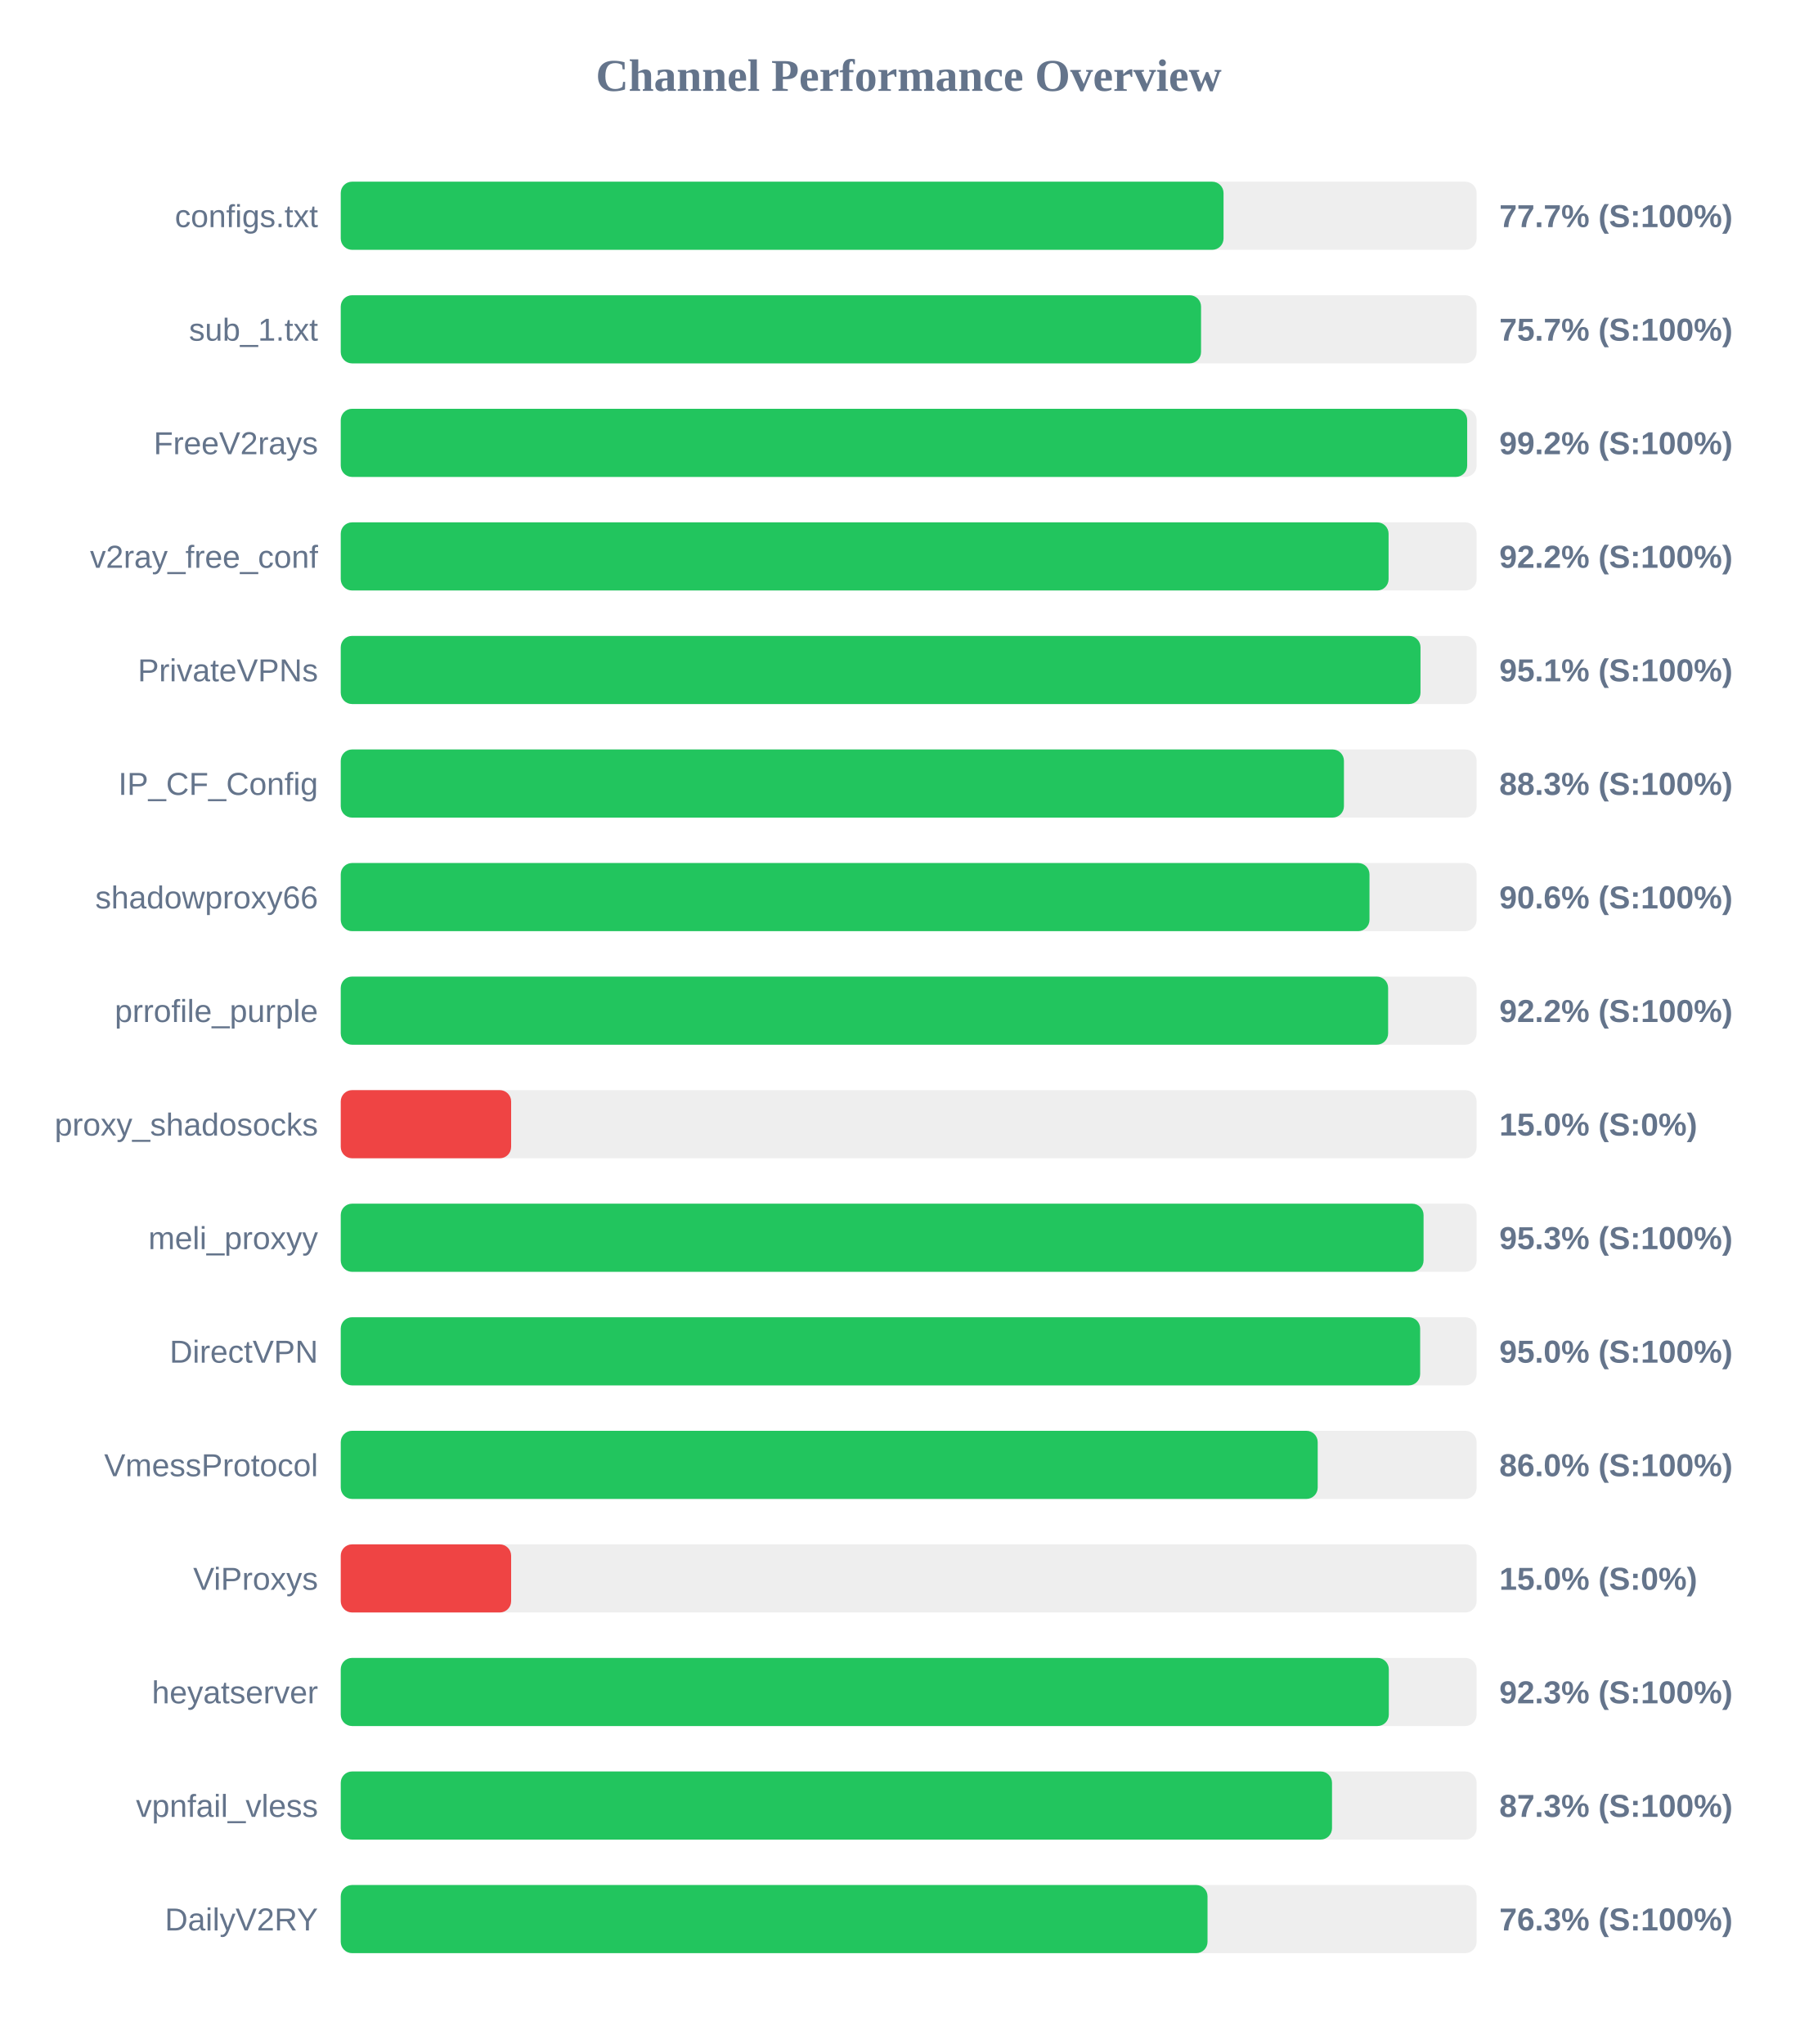
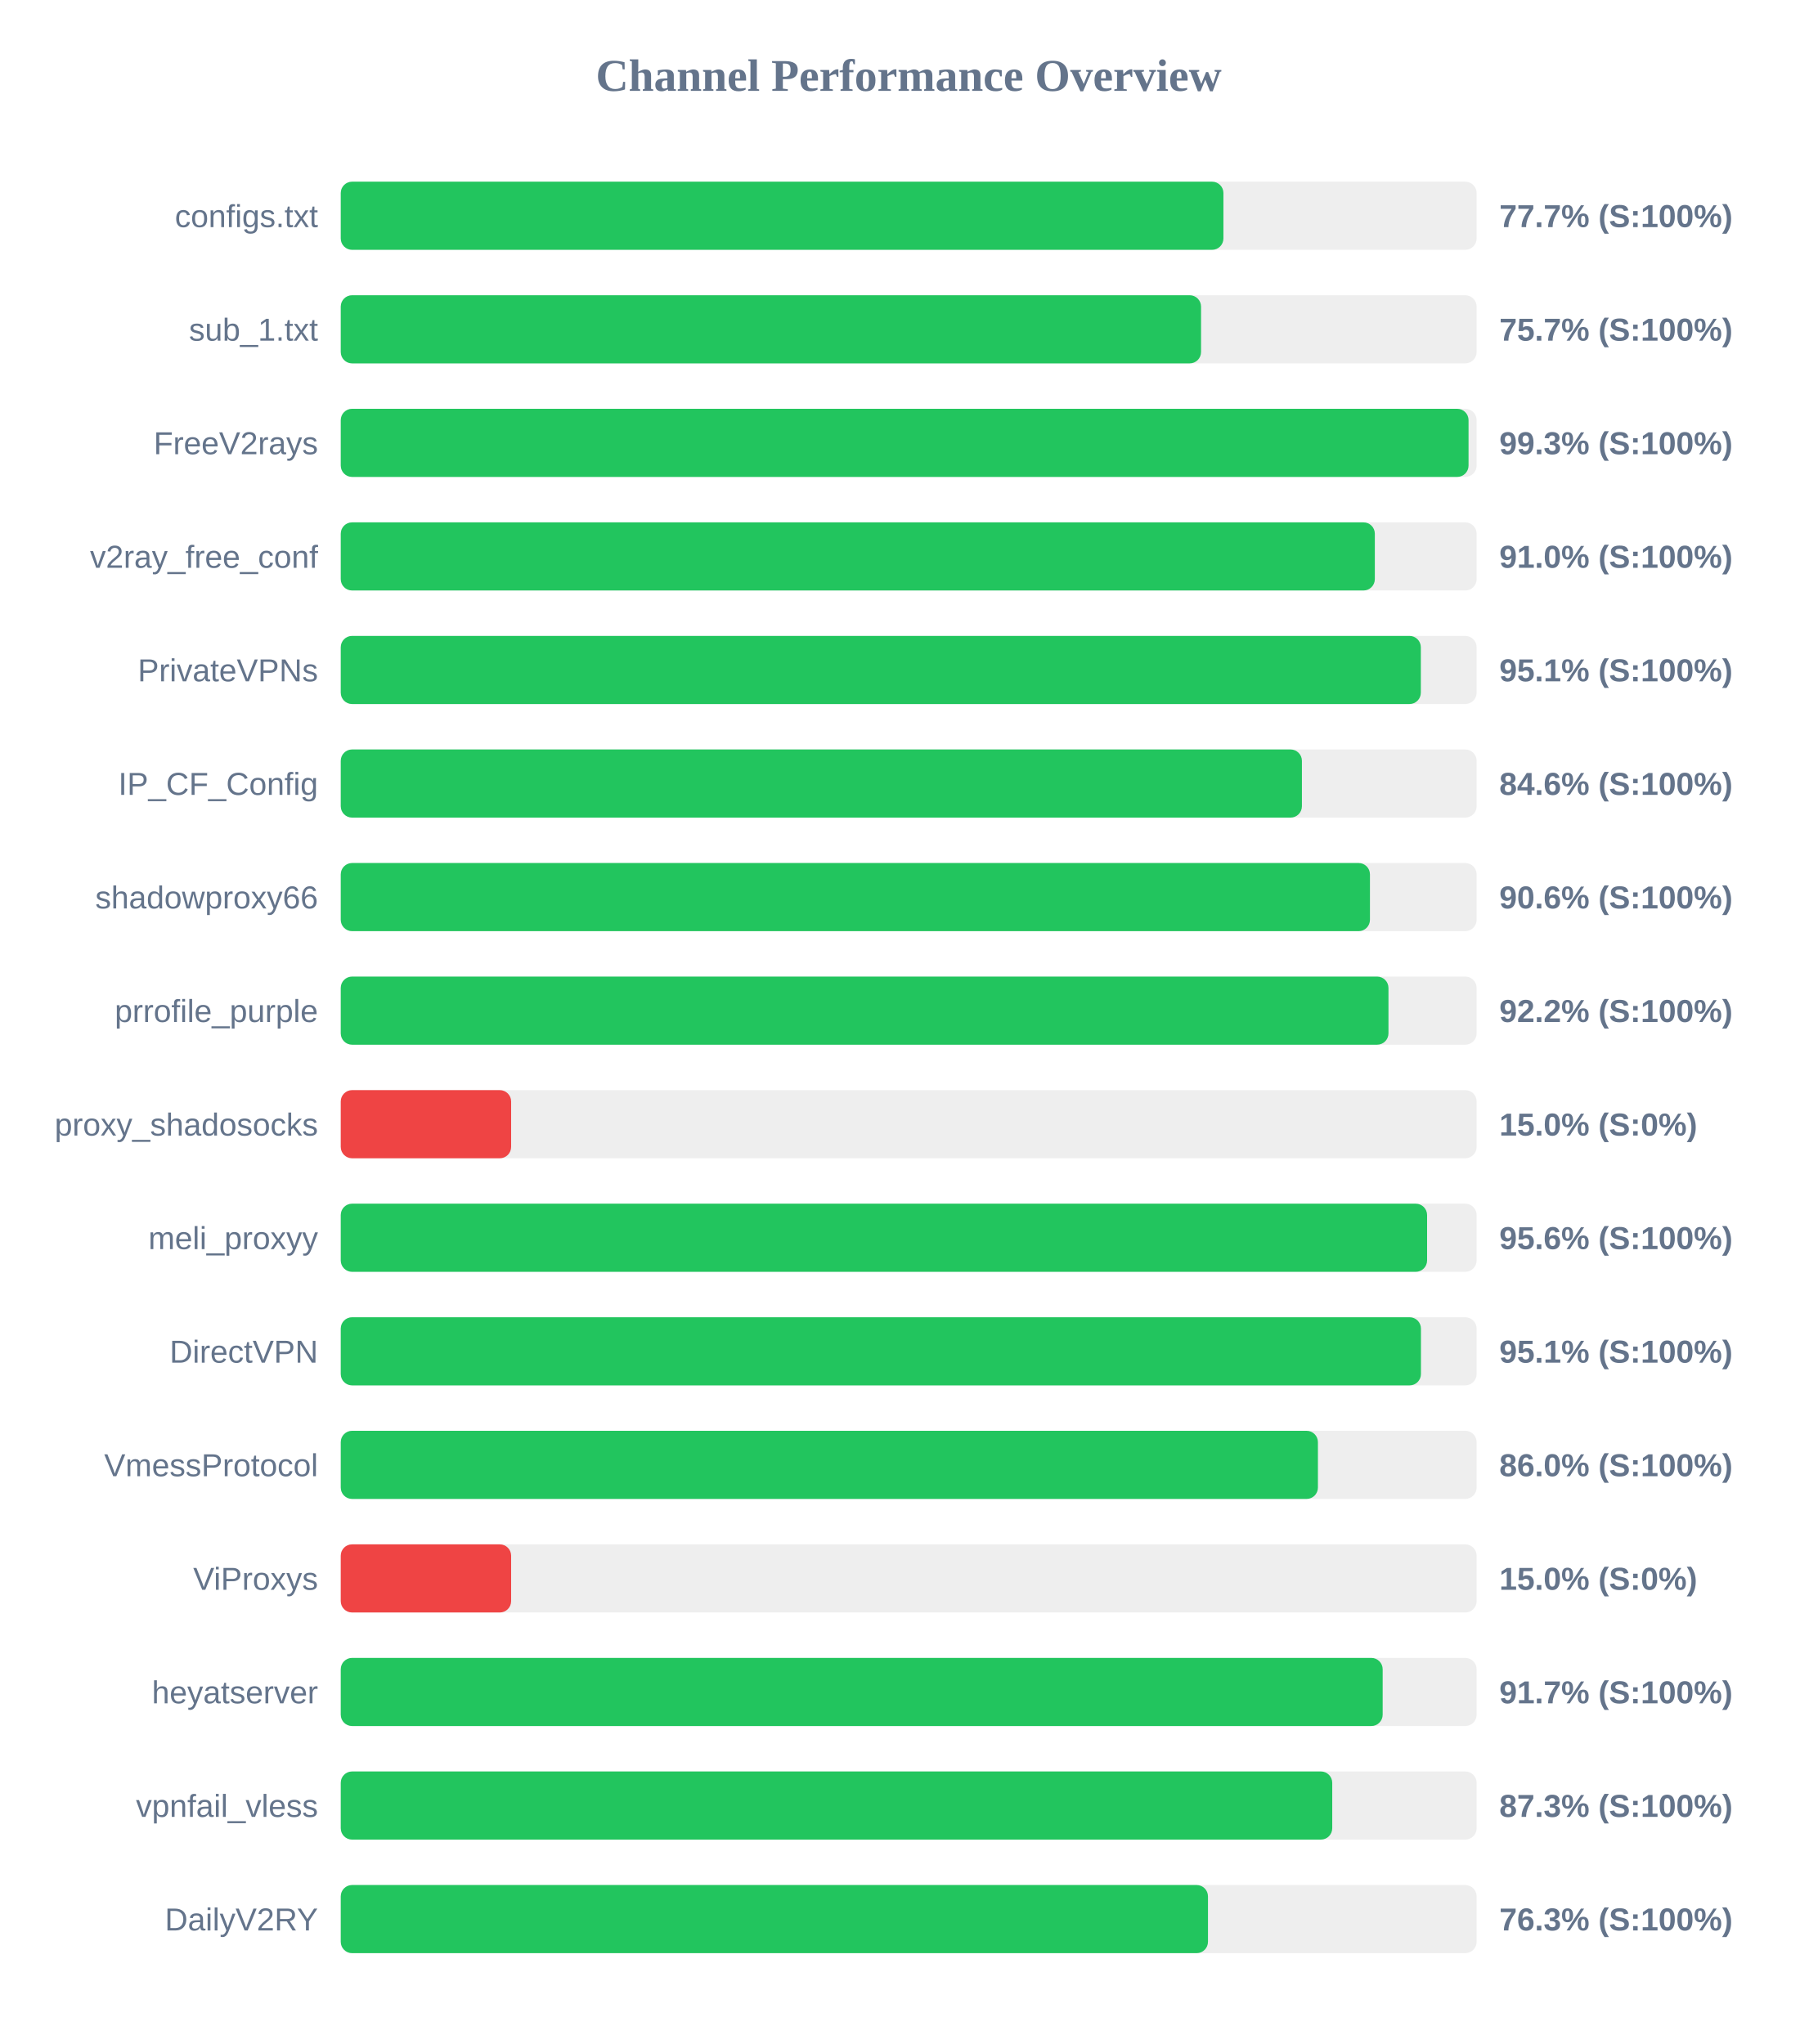
<svg xmlns="http://www.w3.org/2000/svg" width="800" height="900" version="1.1">
  <style>
        .row { font: 14px Arial; fill: #64748b; }
        .score { font: bold 14px Arial; fill: #64748b; }
    </style>
  <text x="400" y="40" text-anchor="middle" font-size="20px" font-weight="bold" fill="#64748b">Channel Performance Overview</text>
  <rect x="150" y="80" width="500" height="30" fill="#eee" rx="5" />
-   <rect x="150" y="80" width="388.6" height="30" fill="#22c55e" rx="5" />
+   <rect x="150" y="80" width="388.55" height="30" fill="#22c55e" rx="5" />
  <text x="140" y="100" text-anchor="end" class="row">configs.txt</text>
  <text x="660" y="100" text-anchor="start" class="score">77.7% (S:100%)</text>
  <rect x="150" y="130" width="500" height="30" fill="#eee" rx="5" />
  <rect x="150" y="130" width="378.7" height="30" fill="#22c55e" rx="5" />
  <text x="140" y="150" text-anchor="end" class="row">sub_1.txt</text>
  <text x="660" y="150" text-anchor="start" class="score">75.7% (S:100%)</text>
  <rect x="150" y="180" width="500" height="30" fill="#eee" rx="5" />
-   <rect x="150" y="180" width="495.85" height="30" fill="#22c55e" rx="5" />
+   <rect x="150" y="180" width="496.45" height="30" fill="#22c55e" rx="5" />
  <text x="140" y="200" text-anchor="end" class="row">FreeV2rays</text>
-   <text x="660" y="200" text-anchor="start" class="score">99.2% (S:100%)</text>
+   <text x="660" y="200" text-anchor="start" class="score">99.3% (S:100%)</text>
  <rect x="150" y="230" width="500" height="30" fill="#eee" rx="5" />
-   <rect x="150" y="230" width="461.25" height="30" fill="#22c55e" rx="5" />
+   <rect x="150" y="230" width="455.2" height="30" fill="#22c55e" rx="5" />
  <text x="140" y="250" text-anchor="end" class="row">v2ray_free_conf</text>
-   <text x="660" y="250" text-anchor="start" class="score">92.2% (S:100%)</text>
+   <text x="660" y="250" text-anchor="start" class="score">91.0% (S:100%)</text>
  <rect x="150" y="280" width="500" height="30" fill="#eee" rx="5" />
-   <rect x="150" y="280" width="475.3" height="30" fill="#22c55e" rx="5" />
+   <rect x="150" y="280" width="475.45" height="30" fill="#22c55e" rx="5" />
  <text x="140" y="300" text-anchor="end" class="row">PrivateVPNs</text>
  <text x="660" y="300" text-anchor="start" class="score">95.1% (S:100%)</text>
  <rect x="150" y="330" width="500" height="30" fill="#eee" rx="5" />
-   <rect x="150" y="330" width="441.6" height="30" fill="#22c55e" rx="5" />
+   <rect x="150" y="330" width="423.1" height="30" fill="#22c55e" rx="5" />
  <text x="140" y="350" text-anchor="end" class="row">IP_CF_Config</text>
-   <text x="660" y="350" text-anchor="start" class="score">88.3% (S:100%)</text>
+   <text x="660" y="350" text-anchor="start" class="score">84.6% (S:100%)</text>
  <rect x="150" y="380" width="500" height="30" fill="#eee" rx="5" />
-   <rect x="150" y="380" width="452.85" height="30" fill="#22c55e" rx="5" />
+   <rect x="150" y="380" width="453.05" height="30" fill="#22c55e" rx="5" />
  <text x="140" y="400" text-anchor="end" class="row">shadowproxy66</text>
  <text x="660" y="400" text-anchor="start" class="score">90.6% (S:100%)</text>
  <rect x="150" y="430" width="500" height="30" fill="#eee" rx="5" />
-   <rect x="150" y="430" width="461.05" height="30" fill="#22c55e" rx="5" />
+   <rect x="150" y="430" width="461.2" height="30" fill="#22c55e" rx="5" />
  <text x="140" y="450" text-anchor="end" class="row">prrofile_purple</text>
  <text x="660" y="450" text-anchor="start" class="score">92.2% (S:100%)</text>
  <rect x="150" y="480" width="500" height="30" fill="#eee" rx="5" />
  <rect x="150" y="480" width="75.0" height="30" fill="#ef4444" rx="5" />
  <text x="140" y="500" text-anchor="end" class="row">proxy_shadosocks</text>
  <text x="660" y="500" text-anchor="start" class="score">15.0% (S:0%)</text>
  <rect x="150" y="530" width="500" height="30" fill="#eee" rx="5" />
-   <rect x="150" y="530" width="476.65" height="30" fill="#22c55e" rx="5" />
+   <rect x="150" y="530" width="478.2" height="30" fill="#22c55e" rx="5" />
  <text x="140" y="550" text-anchor="end" class="row">meli_proxyy</text>
-   <text x="660" y="550" text-anchor="start" class="score">95.3% (S:100%)</text>
+   <text x="660" y="550" text-anchor="start" class="score">95.6% (S:100%)</text>
  <rect x="150" y="580" width="500" height="30" fill="#eee" rx="5" />
-   <rect x="150" y="580" width="475.15" height="30" fill="#22c55e" rx="5" />
+   <rect x="150" y="580" width="475.5" height="30" fill="#22c55e" rx="5" />
  <text x="140" y="600" text-anchor="end" class="row">DirectVPN</text>
-   <text x="660" y="600" text-anchor="start" class="score">95.0% (S:100%)</text>
+   <text x="660" y="600" text-anchor="start" class="score">95.1% (S:100%)</text>
  <rect x="150" y="630" width="500" height="30" fill="#eee" rx="5" />
-   <rect x="150" y="630" width="430.05" height="30" fill="#22c55e" rx="5" />
+   <rect x="150" y="630" width="430.15" height="30" fill="#22c55e" rx="5" />
  <text x="140" y="650" text-anchor="end" class="row">VmessProtocol</text>
  <text x="660" y="650" text-anchor="start" class="score">86.0% (S:100%)</text>
  <rect x="150" y="680" width="500" height="30" fill="#eee" rx="5" />
  <rect x="150" y="680" width="75.0" height="30" fill="#ef4444" rx="5" />
  <text x="140" y="700" text-anchor="end" class="row">ViProxys</text>
  <text x="660" y="700" text-anchor="start" class="score">15.0% (S:0%)</text>
  <rect x="150" y="730" width="500" height="30" fill="#eee" rx="5" />
-   <rect x="150" y="730" width="461.35" height="30" fill="#22c55e" rx="5" />
+   <rect x="150" y="730" width="458.65" height="30" fill="#22c55e" rx="5" />
  <text x="140" y="750" text-anchor="end" class="row">heyatserver</text>
-   <text x="660" y="750" text-anchor="start" class="score">92.3% (S:100%)</text>
+   <text x="660" y="750" text-anchor="start" class="score">91.7% (S:100%)</text>
  <rect x="150" y="780" width="500" height="30" fill="#eee" rx="5" />
-   <rect x="150" y="780" width="436.35" height="30" fill="#22c55e" rx="5" />
+   <rect x="150" y="780" width="436.45" height="30" fill="#22c55e" rx="5" />
  <text x="140" y="800" text-anchor="end" class="row">vpnfail_vless</text>
  <text x="660" y="800" text-anchor="start" class="score">87.3% (S:100%)</text>
  <rect x="150" y="830" width="500" height="30" fill="#eee" rx="5" />
-   <rect x="150" y="830" width="381.55" height="30" fill="#22c55e" rx="5" />
+   <rect x="150" y="830" width="381.75" height="30" fill="#22c55e" rx="5" />
  <text x="140" y="850" text-anchor="end" class="row">DailyV2RY</text>
  <text x="660" y="850" text-anchor="start" class="score">76.3% (S:100%)</text>
</svg>
